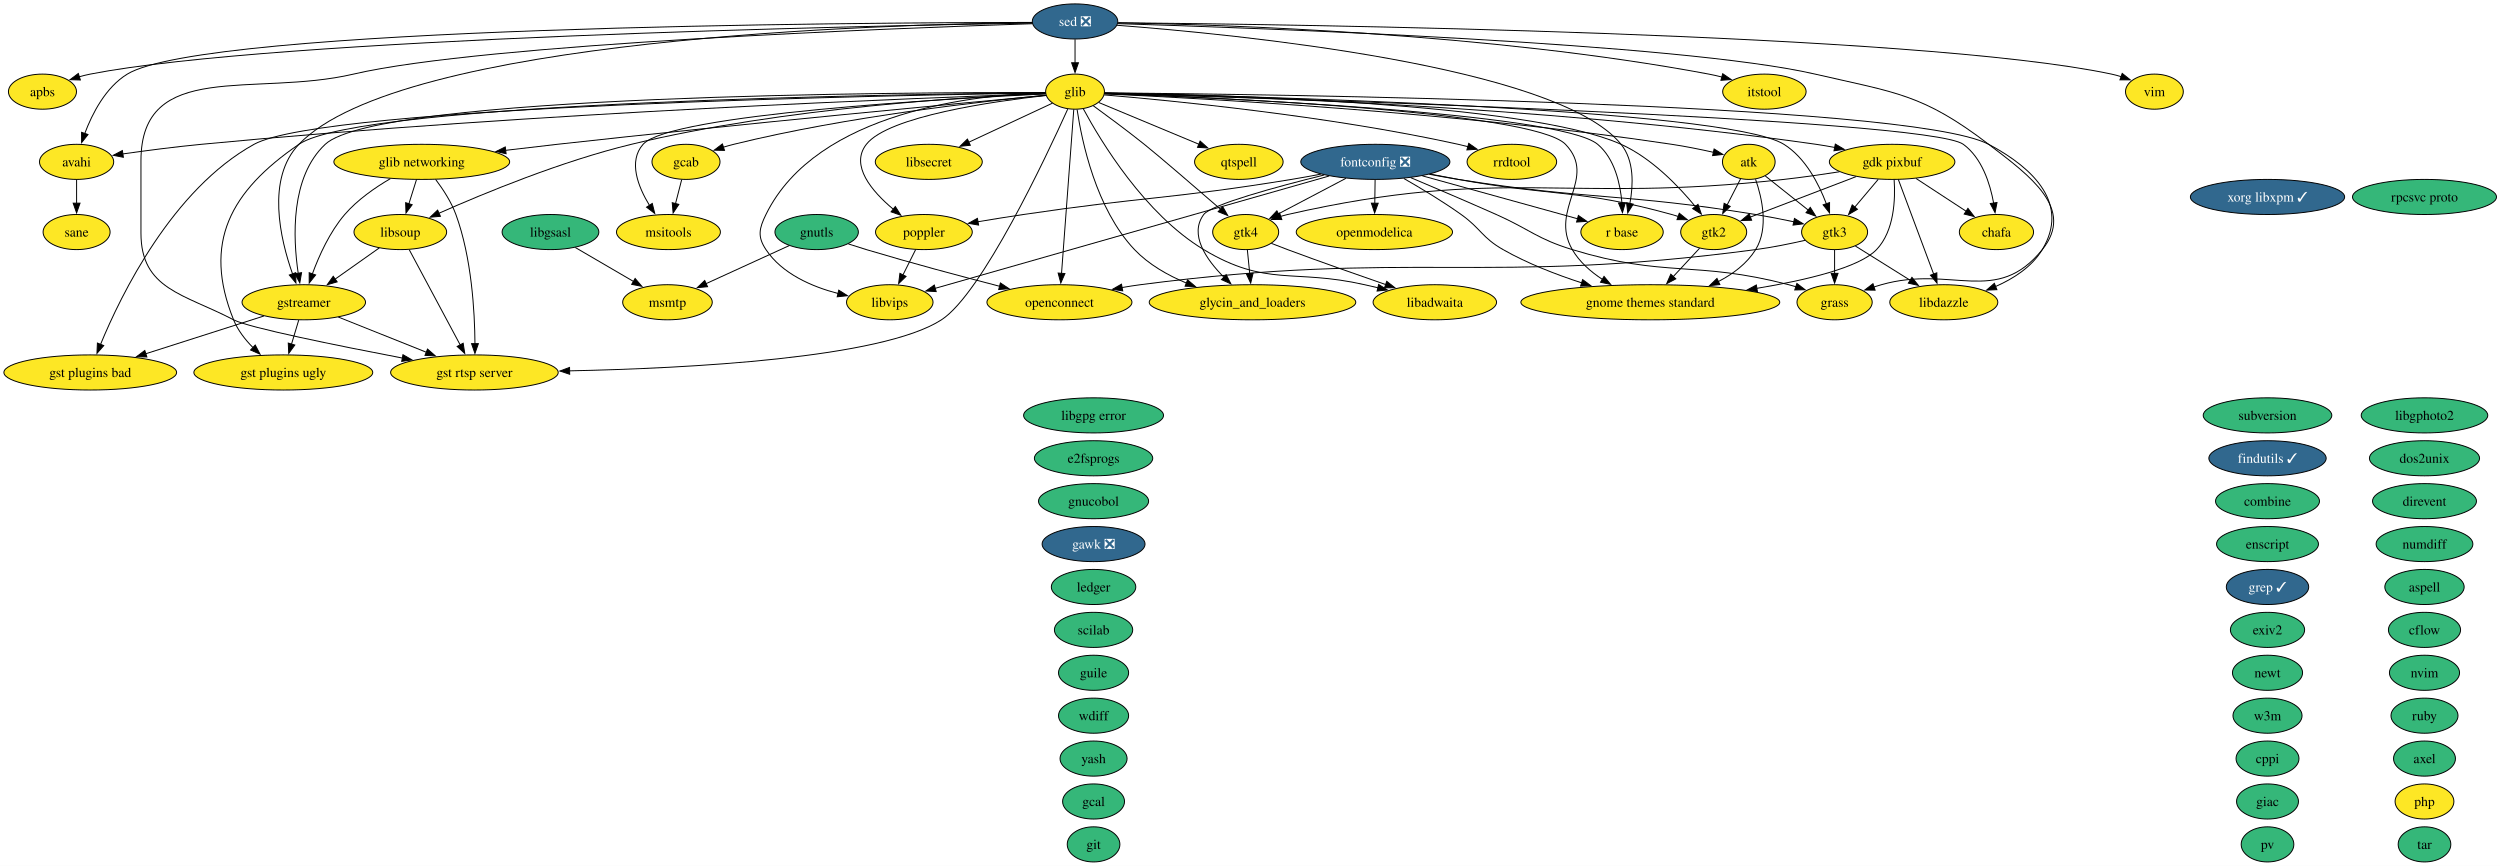
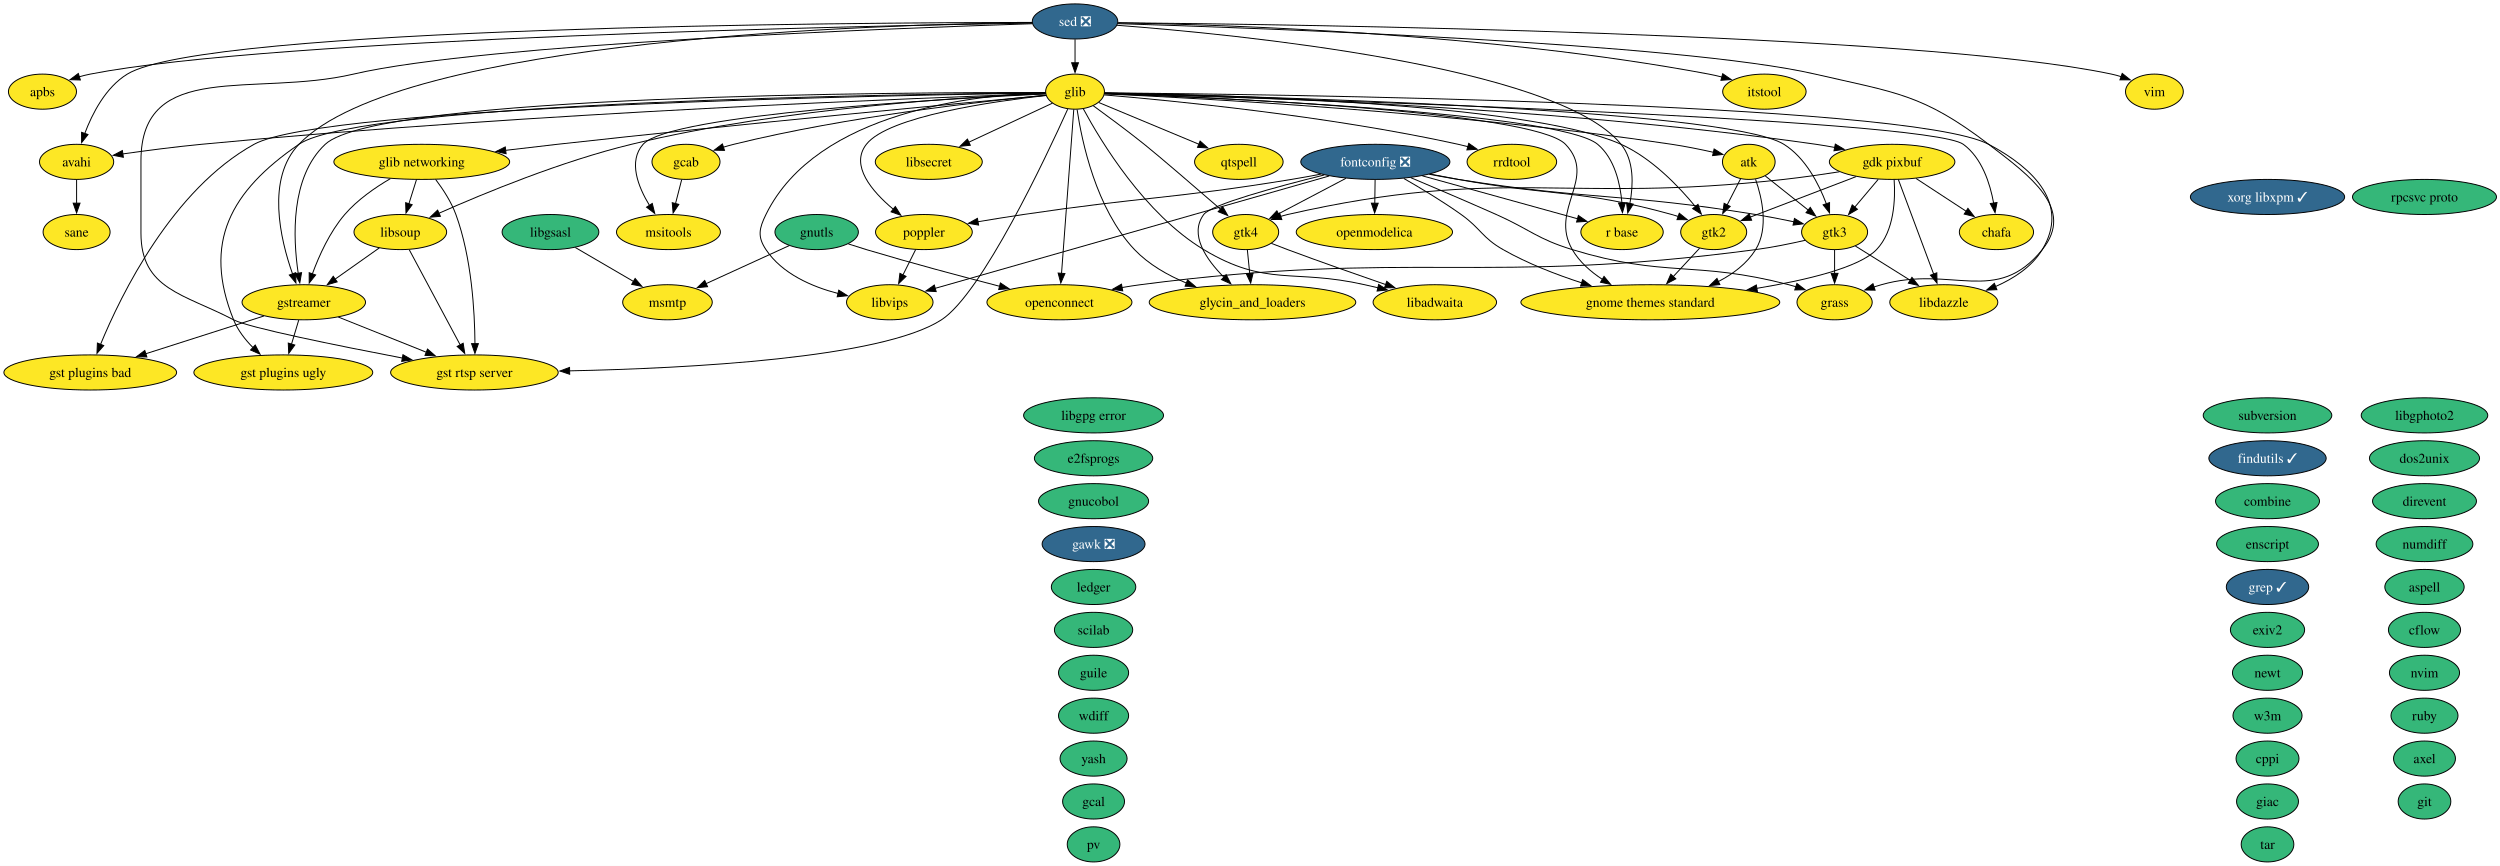
<svg xmlns="http://www.w3.org/2000/svg" xmlns:xlink="http://www.w3.org/1999/xlink" width="2564pt" height="888pt" viewBox="0.00 0.00 2564.00 888.00">
  <g id="graph0" class="graph" transform="scale(1 1) rotate(0) translate(4 884)">
    <polygon fill="white" stroke="none" points="-4,4 -4,-884 2560.39,-884 2560.39,4 -4,4" />
    <g id="node1" class="node">
      <g id="a_node1">
        <a xlink:href="https://github.com/conda-forge/apbs-feedstock" xlink:title="apbs">
          <ellipse fill="#fde725" stroke="black" cx="39.56" cy="-790" rx="34.9" ry="18" />
          <text xml:space="preserve" text-anchor="middle" x="39.56" y="-785.33" font-family="Times,serif" font-size="14.00">apbs</text>
        </a>
      </g>
    </g>
    <g id="node2" class="node">
      <g id="a_node2">
        <a xlink:href="https://github.com/conda-forge/aspell-feedstock" xlink:title="aspell">
          <ellipse fill="#35b779" stroke="black" cx="2482.56" cy="-282" rx="40.69" ry="18" />
          <text xml:space="preserve" text-anchor="middle" x="2482.56" y="-277.32" font-family="Times,serif" font-size="14.00">aspell</text>
        </a>
      </g>
    </g>
    <g id="node3" class="node">
      <g id="a_node3">
        <a xlink:href="https://github.com/conda-forge/atk-feedstock" xlink:title="atk">
          <ellipse fill="#fde725" stroke="black" cx="1789.56" cy="-718" rx="27.01" ry="18" />
          <text xml:space="preserve" text-anchor="middle" x="1789.56" y="-713.33" font-family="Times,serif" font-size="14.00">atk</text>
        </a>
      </g>
    </g>
    <g id="node26" class="node">
      <g id="a_node26">
        <a xlink:href="https://github.com/conda-forge/gnome-themes-standard-feedstock" xlink:title="gnome themes standard">
          <ellipse fill="#fde725" stroke="black" cx="1688.56" cy="-574" rx="132.76" ry="18" />
          <text xml:space="preserve" text-anchor="middle" x="1688.56" y="-569.33" font-family="Times,serif" font-size="14.00">gnome themes standard</text>
        </a>
      </g>
    </g>
    <g id="edge1" class="edge">
      <path fill="none" stroke="black" d="M1796.48,-700.17C1803.1,-681.15 1810.25,-649.97 1796.56,-628 1787.55,-613.53 1773.3,-602.9 1758.08,-595.13" />
      <polygon fill="black" stroke="black" points="1759.89,-592.12 1749.35,-591.07 1756.94,-598.46 1759.89,-592.12" />
    </g>
    <g id="node35" class="node">
      <g id="a_node35">
        <a xlink:href="https://github.com/conda-forge/gtk2-feedstock" xlink:title="gtk2">
          <ellipse fill="#fde725" stroke="black" cx="1753.56" cy="-646" rx="33.85" ry="18" />
          <text xml:space="preserve" text-anchor="middle" x="1753.56" y="-641.33" font-family="Times,serif" font-size="14.00">gtk2</text>
        </a>
      </g>
    </g>
    <g id="edge2" class="edge">
      <path fill="none" stroke="black" d="M1781.21,-700.76C1777.09,-692.75 1772.01,-682.88 1767.34,-673.79" />
      <polygon fill="black" stroke="black" points="1770.49,-672.27 1762.81,-664.98 1764.27,-675.47 1770.49,-672.27" />
    </g>
    <g id="node36" class="node">
      <g id="a_node36">
        <a xlink:href="https://github.com/conda-forge/gtk3-feedstock" xlink:title="gtk3">
          <ellipse fill="#fde725" stroke="black" cx="1877.56" cy="-646" rx="33.85" ry="18" />
          <text xml:space="preserve" text-anchor="middle" x="1877.56" y="-641.33" font-family="Times,serif" font-size="14.00">gtk3</text>
        </a>
      </g>
    </g>
    <g id="edge3" class="edge">
      <path fill="none" stroke="black" d="M1806.53,-703.5C1818.98,-693.6 1836.16,-679.94 1850.5,-668.53" />
      <polygon fill="black" stroke="black" points="1852.6,-671.33 1858.25,-662.36 1848.25,-665.85 1852.6,-671.33" />
    </g>
    <g id="node4" class="node">
      <g id="a_node4">
        <a xlink:href="https://github.com/conda-forge/avahi-feedstock" xlink:title="avahi">
          <ellipse fill="#fde725" stroke="black" cx="74.56" cy="-718" rx="38.06" ry="18" />
          <text xml:space="preserve" text-anchor="middle" x="74.56" y="-713.33" font-family="Times,serif" font-size="14.00">avahi</text>
        </a>
      </g>
    </g>
-     <g id="node63" class="node">
-       <g id="a_node63">
+     <g id="node62" class="node">
+       <g id="a_node62">
        <a xlink:href="https://github.com/conda-forge/sane-feedstock" xlink:title="sane">
          <ellipse fill="#fde725" stroke="black" cx="74.56" cy="-646" rx="34.37" ry="18" />
          <text xml:space="preserve" text-anchor="middle" x="74.56" y="-641.33" font-family="Times,serif" font-size="14.00">sane</text>
        </a>
      </g>
    </g>
    <g id="edge4" class="edge">
      <path fill="none" stroke="black" d="M74.56,-699.7C74.56,-692.41 74.56,-683.73 74.56,-675.54" />
      <polygon fill="black" stroke="black" points="78.06,-675.62 74.56,-665.62 71.06,-675.62 78.06,-675.62" />
    </g>
    <g id="node5" class="node">
      <g id="a_node5">
        <a xlink:href="https://github.com/conda-forge/axel-feedstock" xlink:title="axel">
          <ellipse fill="#35b779" stroke="black" cx="2482.56" cy="-106" rx="31.74" ry="18" />
          <text xml:space="preserve" text-anchor="middle" x="2482.56" y="-101.33" font-family="Times,serif" font-size="14.00">axel</text>
        </a>
      </g>
    </g>
    <g id="node6" class="node">
      <g id="a_node6">
        <a xlink:href="https://github.com/conda-forge/cflow-feedstock" xlink:title="cflow">
          <ellipse fill="#35b779" stroke="black" cx="2482.56" cy="-238" rx="37" ry="18" />
          <text xml:space="preserve" text-anchor="middle" x="2482.56" y="-233.32" font-family="Times,serif" font-size="14.00">cflow</text>
        </a>
      </g>
    </g>
    <g id="node7" class="node">
      <g id="a_node7">
        <a xlink:href="https://github.com/conda-forge/chafa-feedstock" xlink:title="chafa">
          <ellipse fill="#fde725" stroke="black" cx="2043.56" cy="-646" rx="38.06" ry="18" />
          <text xml:space="preserve" text-anchor="middle" x="2043.56" y="-641.33" font-family="Times,serif" font-size="14.00">chafa</text>
        </a>
      </g>
    </g>
    <g id="node8" class="node">
      <g id="a_node8">
        <a xlink:href="https://github.com/conda-forge/combine-feedstock" xlink:title="combine">
          <ellipse fill="#35b779" stroke="black" cx="2321.56" cy="-370" rx="53.31" ry="18" />
          <text xml:space="preserve" text-anchor="middle" x="2321.56" y="-365.32" font-family="Times,serif" font-size="14.00">combine</text>
        </a>
      </g>
    </g>
    <g id="node9" class="node">
      <g id="a_node9">
        <a xlink:href="https://github.com/conda-forge/cppi-feedstock" xlink:title="cppi">
          <ellipse fill="#35b779" stroke="black" cx="2321.56" cy="-106" rx="32.27" ry="18" />
          <text xml:space="preserve" text-anchor="middle" x="2321.56" y="-101.33" font-family="Times,serif" font-size="14.00">cppi</text>
        </a>
      </g>
    </g>
    <g id="node10" class="node">
      <g id="a_node10">
        <a xlink:href="https://github.com/conda-forge/direvent-feedstock" xlink:title="direvent">
          <ellipse fill="#35b779" stroke="black" cx="2482.56" cy="-370" rx="53.31" ry="18" />
          <text xml:space="preserve" text-anchor="middle" x="2482.56" y="-365.32" font-family="Times,serif" font-size="14.00">direvent</text>
        </a>
      </g>
    </g>
    <g id="node11" class="node">
      <g id="a_node11">
        <a xlink:href="https://github.com/conda-forge/dos2unix-feedstock" xlink:title="dos2unix">
          <ellipse fill="#35b779" stroke="black" cx="2482.56" cy="-414" rx="56.47" ry="18" />
          <text xml:space="preserve" text-anchor="middle" x="2482.56" y="-409.32" font-family="Times,serif" font-size="14.00">dos2unix</text>
        </a>
      </g>
    </g>
    <g id="node12" class="node">
      <g id="a_node12">
        <a xlink:href="https://github.com/conda-forge/e2fsprogs-feedstock" xlink:title="e2fsprogs">
          <ellipse fill="#35b779" stroke="black" cx="1117.56" cy="-414" rx="60.68" ry="18" />
          <text xml:space="preserve" text-anchor="middle" x="1117.56" y="-409.32" font-family="Times,serif" font-size="14.00">e2fsprogs</text>
        </a>
      </g>
    </g>
    <g id="node13" class="node">
      <g id="a_node13">
        <a xlink:href="https://github.com/conda-forge/enscript-feedstock" xlink:title="enscript">
          <ellipse fill="#35b779" stroke="black" cx="2321.56" cy="-326" rx="52.26" ry="18" />
          <text xml:space="preserve" text-anchor="middle" x="2321.56" y="-321.32" font-family="Times,serif" font-size="14.00">enscript</text>
        </a>
      </g>
    </g>
    <g id="node14" class="node">
      <g id="a_node14">
        <a xlink:href="https://github.com/conda-forge/exiv2-feedstock" xlink:title="exiv2">
          <ellipse fill="#35b779" stroke="black" cx="2321.56" cy="-238" rx="38.06" ry="18" />
          <text xml:space="preserve" text-anchor="middle" x="2321.56" y="-233.32" font-family="Times,serif" font-size="14.00">exiv2</text>
        </a>
      </g>
    </g>
    <g id="node15" class="node">
      <g id="a_node15">
        <a xlink:href="https://github.com/conda-forge/findutils-feedstock/pull/17" xlink:title="findutils ✓">
          <ellipse fill="#31688e" stroke="black" cx="2321.56" cy="-414" rx="60.15" ry="18" />
          <text xml:space="preserve" text-anchor="middle" x="2321.56" y="-409.32" font-family="Times,serif" font-size="14.00" fill="white">findutils ✓</text>
        </a>
      </g>
    </g>
    <g id="node16" class="node">
      <g id="a_node16">
        <a xlink:href="https://github.com/conda-forge/fontconfig-feedstock/pull/81" xlink:title="fontconfig ❎">
          <ellipse fill="#31688e" stroke="black" cx="1406.56" cy="-718" rx="76.46" ry="18" />
          <text xml:space="preserve" text-anchor="middle" x="1406.56" y="-713.33" font-family="Times,serif" font-size="14.00" fill="white">fontconfig ❎</text>
        </a>
      </g>
    </g>
    <g id="node25" class="node">
      <g id="a_node25">
        <a xlink:href="https://github.com/conda-forge/glycin_and_loaders-feedstock" xlink:title="glycin_and_loaders">
          <ellipse fill="#fde725" stroke="black" cx="1280.56" cy="-574" rx="105.92" ry="18" />
          <text xml:space="preserve" text-anchor="middle" x="1280.56" y="-569.33" font-family="Times,serif" font-size="14.00">glycin_and_loaders</text>
        </a>
      </g>
    </g>
    <g id="edge5" class="edge">
      <path fill="none" stroke="black" d="M1354.09,-704.55C1305.02,-692.39 1238.18,-674.24 1230.56,-664 1215.37,-643.56 1233,-618.01 1251.38,-599.54" />
      <polygon fill="black" stroke="black" points="1253.55,-602.31 1258.39,-592.89 1248.73,-597.23 1253.55,-602.31" />
    </g>
    <g id="edge6" class="edge">
      <path fill="none" stroke="black" d="M1435.81,-700.91C1453.29,-690.92 1475.69,-677.46 1494.56,-664 1514.85,-649.53 1515.9,-640.33 1537.56,-628 1562.61,-613.75 1592.14,-602.35 1618.42,-593.82" />
      <polygon fill="black" stroke="black" points="1619.14,-597.27 1627.63,-590.92 1617.04,-590.59 1619.14,-597.27" />
    </g>
    <g id="node29" class="node">
      <g id="a_node29">
        <a xlink:href="https://github.com/conda-forge/grass-feedstock" xlink:title="grass">
          <ellipse fill="#fde725" stroke="black" cx="1877.56" cy="-574" rx="38.58" ry="18" />
          <text xml:space="preserve" text-anchor="middle" x="1877.56" y="-569.33" font-family="Times,serif" font-size="14.00">grass</text>
        </a>
      </g>
    </g>
    <g id="edge7" class="edge">
      <path fill="none" stroke="black" d="M1443.03,-701.73C1467.8,-691.29 1501.25,-677.02 1530.56,-664 1565.45,-648.5 1572.05,-639.16 1608.56,-628 1704.15,-598.79 1733.81,-617.11 1830.56,-592 1832.98,-591.37 1835.46,-590.67 1837.94,-589.92" />
      <polygon fill="black" stroke="black" points="1838.89,-593.29 1847.31,-586.85 1836.71,-586.63 1838.89,-593.29" />
    </g>
    <g id="edge8" class="edge">
      <path fill="none" stroke="black" d="M1462.75,-705.48C1472.35,-703.59 1482.23,-701.7 1491.56,-700 1588.6,-682.32 1615.49,-690.28 1710.56,-664 1712.8,-663.38 1715.08,-662.69 1717.36,-661.94" />
      <polygon fill="black" stroke="black" points="1718.28,-665.33 1726.52,-658.67 1715.93,-658.74 1718.28,-665.33" />
    </g>
    <g id="edge9" class="edge">
      <path fill="none" stroke="black" d="M1461.77,-705.29C1471.67,-703.38 1481.9,-701.53 1491.56,-700 1626.37,-678.6 1661.86,-686.04 1796.56,-664 1809.37,-661.9 1823.23,-659.17 1835.8,-656.51" />
      <polygon fill="black" stroke="black" points="1836.4,-659.96 1845.43,-654.43 1834.92,-653.12 1836.4,-659.96" />
    </g>
    <g id="node37" class="node">
      <g id="a_node37">
        <a xlink:href="https://github.com/conda-forge/gtk4-feedstock" xlink:title="gtk4">
          <ellipse fill="#fde725" stroke="black" cx="1273.56" cy="-646" rx="33.85" ry="18" />
          <text xml:space="preserve" text-anchor="middle" x="1273.56" y="-641.33" font-family="Times,serif" font-size="14.00">gtk4</text>
        </a>
      </g>
    </g>
    <g id="edge10" class="edge">
      <path fill="none" stroke="black" d="M1376.38,-701.12C1355.7,-690.23 1328.26,-675.79 1306.93,-664.56" />
      <polygon fill="black" stroke="black" points="1308.82,-661.6 1298.34,-660.04 1305.56,-667.8 1308.82,-661.6" />
    </g>
    <g id="node48" class="node">
      <g id="a_node48">
        <a xlink:href="https://github.com/conda-forge/libvips-feedstock" xlink:title="libvips">
          <ellipse fill="#fde725" stroke="black" cx="908.56" cy="-574" rx="44.37" ry="18" />
          <text xml:space="preserve" text-anchor="middle" x="908.56" y="-569.33" font-family="Times,serif" font-size="14.00">libvips</text>
        </a>
      </g>
    </g>
    <g id="edge11" class="edge">
      <path fill="none" stroke="black" d="M1359.16,-703.5C1321.57,-692.79 1267.71,-677.44 1220.56,-664 1126.22,-637.1 1015.84,-605.61 954.91,-588.23" />
      <polygon fill="black" stroke="black" points="956.15,-584.94 945.58,-585.56 954.23,-591.67 956.15,-584.94" />
    </g>
    <g id="node55" class="node">
      <g id="a_node55">
        <a xlink:href="https://github.com/conda-forge/openmodelica-feedstock" xlink:title="openmodelica">
          <ellipse fill="#fde725" stroke="black" cx="1405.56" cy="-646" rx="80.14" ry="18" />
          <text xml:space="preserve" text-anchor="middle" x="1405.56" y="-641.33" font-family="Times,serif" font-size="14.00">openmodelica</text>
        </a>
      </g>
    </g>
    <g id="edge12" class="edge">
      <path fill="none" stroke="black" d="M1406.31,-699.7C1406.21,-692.41 1406.09,-683.73 1405.97,-675.54" />
      <polygon fill="black" stroke="black" points="1409.47,-675.57 1405.83,-665.62 1402.47,-675.67 1409.47,-675.57" />
    </g>
-     <g id="node57" class="node">
-       <g id="a_node57">
+     <g id="node56" class="node">
+       <g id="a_node56">
        <a xlink:href="https://github.com/conda-forge/poppler-feedstock" xlink:title="poppler">
          <ellipse fill="#fde725" stroke="black" cx="943.56" cy="-646" rx="49.63" ry="18" />
          <text xml:space="preserve" text-anchor="middle" x="943.56" y="-641.33" font-family="Times,serif" font-size="14.00">poppler</text>
        </a>
      </g>
    </g>
    <g id="edge13" class="edge">
      <path fill="none" stroke="black" d="M1350.68,-705.41C1340.67,-703.49 1330.32,-701.6 1320.56,-700 1198.92,-680.04 1167.49,-682.14 1045.56,-664 1030.42,-661.75 1014.05,-659.11 998.95,-656.59" />
      <polygon fill="black" stroke="black" points="999.62,-653.16 989.18,-654.95 998.46,-660.06 999.62,-653.16" />
    </g>
-     <g id="node60" class="node">
-       <g id="a_node60">
+     <g id="node59" class="node">
+       <g id="a_node59">
        <a xlink:href="https://github.com/conda-forge/r-base-feedstock" xlink:title="r base">
          <ellipse fill="#fde725" stroke="black" cx="1659.56" cy="-646" rx="42.26" ry="18" />
          <text xml:space="preserve" text-anchor="middle" x="1659.56" y="-641.33" font-family="Times,serif" font-size="14.00">r base</text>
        </a>
      </g>
    </g>
    <g id="edge14" class="edge">
      <path fill="none" stroke="black" d="M1454.74,-703.67C1500.61,-690.98 1569.11,-672.03 1614.07,-659.59" />
      <polygon fill="black" stroke="black" points="1614.79,-663.02 1623.5,-656.98 1612.93,-656.27 1614.79,-663.02" />
    </g>
    <g id="node17" class="node">
      <g id="a_node17">
        <a xlink:href="https://github.com/conda-forge/gawk-feedstock/pull/28" xlink:title="gawk ❎">
          <ellipse fill="#31688e" stroke="black" cx="1117.56" cy="-326" rx="52.79" ry="18" />
          <text xml:space="preserve" text-anchor="middle" x="1117.56" y="-321.32" font-family="Times,serif" font-size="14.00" fill="white">gawk ❎</text>
        </a>
      </g>
    </g>
    <g id="node18" class="node">
      <g id="a_node18">
        <a xlink:href="https://github.com/conda-forge/gcab-feedstock" xlink:title="gcab">
          <ellipse fill="#fde725" stroke="black" cx="699.56" cy="-718" rx="34.9" ry="18" />
          <text xml:space="preserve" text-anchor="middle" x="699.56" y="-713.33" font-family="Times,serif" font-size="14.00">gcab</text>
        </a>
      </g>
    </g>
    <g id="node49" class="node">
      <g id="a_node49">
        <a xlink:href="https://github.com/conda-forge/msitools-feedstock" xlink:title="msitools">
          <ellipse fill="#fde725" stroke="black" cx="681.56" cy="-646" rx="53.31" ry="18" />
          <text xml:space="preserve" text-anchor="middle" x="681.56" y="-641.33" font-family="Times,serif" font-size="14.00">msitools</text>
        </a>
      </g>
    </g>
    <g id="edge15" class="edge">
      <path fill="none" stroke="black" d="M695.11,-699.7C693.22,-692.32 690.95,-683.52 688.83,-675.25" />
      <polygon fill="black" stroke="black" points="692.22,-674.38 686.34,-665.57 685.44,-676.13 692.22,-674.38" />
    </g>
    <g id="node19" class="node">
      <g id="a_node19">
        <a xlink:href="https://github.com/conda-forge/gcal-feedstock" xlink:title="gcal">
          <ellipse fill="#35b779" stroke="black" cx="1117.56" cy="-62" rx="31.74" ry="18" />
          <text xml:space="preserve" text-anchor="middle" x="1117.56" y="-57.33" font-family="Times,serif" font-size="14.00">gcal</text>
        </a>
      </g>
    </g>
    <g id="node20" class="node">
      <g id="a_node20">
        <a xlink:href="https://github.com/conda-forge/gdk-pixbuf-feedstock" xlink:title="gdk pixbuf">
          <ellipse fill="#fde725" stroke="black" cx="1936.56" cy="-718" rx="64.36" ry="18" />
          <text xml:space="preserve" text-anchor="middle" x="1936.56" y="-713.33" font-family="Times,serif" font-size="14.00">gdk pixbuf</text>
        </a>
      </g>
    </g>
    <g id="edge16" class="edge">
      <path fill="none" stroke="black" d="M1961.11,-700.94C1976.48,-690.89 1996.41,-677.85 2012.83,-667.11" />
      <polygon fill="black" stroke="black" points="2014.31,-670.32 2020.76,-661.92 2010.48,-664.46 2014.31,-670.32" />
    </g>
    <g id="edge17" class="edge">
      <path fill="none" stroke="black" d="M1938.62,-699.8C1939.98,-679.83 1938.88,-647.19 1920.56,-628 1903.09,-609.69 1849.21,-596.77 1797.77,-588.27" />
      <polygon fill="black" stroke="black" points="1798.42,-584.83 1787.99,-586.71 1797.32,-591.74 1798.42,-584.83" />
    </g>
    <g id="edge18" class="edge">
      <path fill="none" stroke="black" d="M1899.53,-702.83C1867.95,-690.76 1822.77,-673.47 1791.06,-661.34" />
      <polygon fill="black" stroke="black" points="1792.45,-658.13 1781.86,-657.82 1789.95,-664.67 1792.45,-658.13" />
    </g>
    <g id="edge19" class="edge">
      <path fill="none" stroke="black" d="M1922.28,-700.05C1915.04,-691.47 1906.12,-680.89 1898.16,-671.44" />
      <polygon fill="black" stroke="black" points="1901,-669.38 1891.88,-663.99 1895.65,-673.89 1901,-669.38" />
    </g>
    <g id="edge20" class="edge">
      <path fill="none" stroke="black" d="M1882.48,-707.81C1864.42,-704.99 1844.16,-702.08 1825.56,-700 1600.18,-674.81 1537.71,-714.28 1316.56,-664 1314.15,-663.45 1311.69,-662.79 1309.23,-662.04" />
      <polygon fill="black" stroke="black" points="1310.64,-658.83 1300.05,-658.88 1308.37,-665.45 1310.64,-658.83" />
    </g>
    <g id="node42" class="node">
      <g id="a_node42">
        <a xlink:href="https://github.com/conda-forge/libdazzle-feedstock" xlink:title="libdazzle">
          <ellipse fill="#fde725" stroke="black" cx="1989.56" cy="-574" rx="55.42" ry="18" />
          <text xml:space="preserve" text-anchor="middle" x="1989.56" y="-569.33" font-family="Times,serif" font-size="14.00">libdazzle</text>
        </a>
      </g>
    </g>
    <g id="edge21" class="edge">
      <path fill="none" stroke="black" d="M1942.95,-699.87C1951.95,-675.78 1968.44,-631.6 1979.2,-602.77" />
      <polygon fill="black" stroke="black" points="1982.4,-604.2 1982.62,-593.61 1975.84,-601.75 1982.4,-604.2" />
    </g>
    <g id="node21" class="node">
      <g id="a_node21">
        <a xlink:href="https://github.com/conda-forge/giac-feedstock" xlink:title="giac">
          <ellipse fill="#35b779" stroke="black" cx="2321.56" cy="-62" rx="31.74" ry="18" />
          <text xml:space="preserve" text-anchor="middle" x="2321.56" y="-57.33" font-family="Times,serif" font-size="14.00">giac</text>
        </a>
      </g>
    </g>
    <g id="node22" class="node">
      <g id="a_node22">
        <a xlink:href="https://github.com/conda-forge/git-feedstock" xlink:title="git">
-           <ellipse fill="#35b779" stroke="black" cx="1117.56" cy="-18" rx="27" ry="18" />
-           <text xml:space="preserve" text-anchor="middle" x="1117.56" y="-13.32" font-family="Times,serif" font-size="14.00">git</text>
+           <ellipse fill="#35b779" stroke="black" cx="2482.56" cy="-62" rx="27" ry="18" />
+           <text xml:space="preserve" text-anchor="middle" x="2482.56" y="-57.33" font-family="Times,serif" font-size="14.00">git</text>
        </a>
      </g>
    </g>
    <g id="node23" class="node">
      <g id="a_node23">
        <a xlink:href="https://github.com/conda-forge/glib-feedstock" xlink:title="glib">
          <ellipse fill="#fde725" stroke="black" cx="1098.56" cy="-790" rx="30.16" ry="18" />
          <text xml:space="preserve" text-anchor="middle" x="1098.56" y="-785.33" font-family="Times,serif" font-size="14.00">glib</text>
        </a>
      </g>
    </g>
    <g id="edge22" class="edge">
      <path fill="none" stroke="black" d="M1128.97,-787.72C1218.5,-783.66 1488.83,-769.32 1710.56,-736 1724.62,-733.89 1739.92,-730.78 1753.29,-727.81" />
      <polygon fill="black" stroke="black" points="1754.01,-731.23 1762.97,-725.59 1752.45,-724.41 1754.01,-731.23" />
    </g>
    <g id="edge23" class="edge">
      <path fill="none" stroke="black" d="M1068.33,-788.01C954.58,-784.13 541.49,-768.49 202.56,-736 175.81,-733.44 146.04,-729.55 121.95,-726.13" />
      <polygon fill="black" stroke="black" points="122.51,-722.68 112.12,-724.72 121.52,-729.61 122.51,-722.68" />
    </g>
    <g id="edge24" class="edge">
      <path fill="none" stroke="black" d="M1128.82,-788.16C1282.78,-783.76 1973.23,-762.6 2009.56,-736 2028.64,-722.03 2037.01,-695.91 2040.69,-675.57" />
      <polygon fill="black" stroke="black" points="2044.12,-676.3 2042.13,-665.89 2037.19,-675.26 2044.12,-676.3" />
    </g>
    <g id="edge25" class="edge">
      <path fill="none" stroke="black" d="M1068.7,-786.35C1007.81,-780.52 865.21,-764.81 748.56,-736 745.02,-735.13 741.37,-734.1 737.74,-733" />
      <polygon fill="black" stroke="black" points="739.05,-729.75 728.46,-729.99 736.89,-736.4 739.05,-729.75" />
    </g>
    <g id="edge26" class="edge">
      <path fill="none" stroke="black" d="M1128.78,-788.46C1231.53,-786.31 1576.73,-776.32 1858.56,-736 1864.89,-735.09 1871.47,-733.96 1878.01,-732.72" />
      <polygon fill="black" stroke="black" points="1878.31,-736.23 1887.43,-730.83 1876.93,-729.36 1878.31,-736.23" />
    </g>
    <g id="node24" class="node">
      <g id="a_node24">
        <a xlink:href="https://github.com/conda-forge/glib-networking-feedstock" xlink:title="glib networking">
          <ellipse fill="#fde725" stroke="black" cx="428.56" cy="-718" rx="90.14" ry="18" />
          <text xml:space="preserve" text-anchor="middle" x="428.56" y="-713.33" font-family="Times,serif" font-size="14.00">glib networking</text>
        </a>
      </g>
    </g>
    <g id="edge27" class="edge">
      <path fill="none" stroke="black" d="M1068.6,-786.24C987.71,-778.76 758.17,-757.17 567.56,-736 550.42,-734.1 532.1,-731.94 514.57,-729.82" />
      <polygon fill="black" stroke="black" points="515.04,-726.35 504.69,-728.62 514.2,-733.3 515.04,-726.35" />
    </g>
    <g id="edge28" class="edge">
      <path fill="none" stroke="black" d="M1100.68,-771.64C1105.48,-739.36 1120.02,-669.6 1159.56,-628 1174.03,-612.78 1193.62,-601.67 1212.82,-593.68" />
      <polygon fill="black" stroke="black" points="1213.96,-596.99 1222.01,-590.1 1211.42,-590.47 1213.96,-596.99" />
    </g>
    <g id="edge29" class="edge">
      <path fill="none" stroke="black" d="M1128.8,-788.04C1232.43,-784.45 1568.68,-770.24 1601.56,-736 1634.88,-701.31 1584.44,-669.62 1608.56,-628 1615.81,-615.49 1627.34,-605.37 1639.42,-597.46" />
      <polygon fill="black" stroke="black" points="1641.1,-600.53 1647.85,-592.36 1637.48,-594.54 1641.1,-600.53" />
    </g>
    <g id="node31" class="node">
      <g id="a_node31">
        <a xlink:href="https://github.com/conda-forge/gst-plugins-bad-feedstock" xlink:title="gst plugins bad">
          <ellipse fill="#fde725" stroke="black" cx="88.56" cy="-502" rx="88.56" ry="18" />
          <text xml:space="preserve" text-anchor="middle" x="88.56" y="-497.32" font-family="Times,serif" font-size="14.00">gst plugins bad</text>
        </a>
      </g>
    </g>
    <g id="edge30" class="edge">
      <path fill="none" stroke="black" d="M1068.16,-788.62C925.78,-786.61 328.77,-775.87 256.56,-736 172.75,-689.72 120.16,-581.82 99.1,-530.74" />
      <polygon fill="black" stroke="black" points="102.4,-529.56 95.43,-521.59 95.9,-532.17 102.4,-529.56" />
    </g>
    <g id="node32" class="node">
      <g id="a_node32">
        <a xlink:href="https://github.com/conda-forge/gst-plugins-ugly-feedstock" xlink:title="gst plugins ugly">
          <ellipse fill="#fde725" stroke="black" cx="286.56" cy="-502" rx="91.72" ry="18" />
          <text xml:space="preserve" text-anchor="middle" x="286.56" y="-497.32" font-family="Times,serif" font-size="14.00">gst plugins ugly</text>
        </a>
      </g>
    </g>
    <g id="edge31" class="edge">
      <path fill="none" stroke="black" d="M1068.28,-788.79C930.5,-787.58 366.68,-779.95 302.56,-736 232.15,-687.74 203.65,-635.17 235.56,-556 239.85,-545.36 247.4,-535.67 255.41,-527.56" />
      <polygon fill="black" stroke="black" points="257.77,-530.14 262.69,-520.75 252.99,-525.03 257.77,-530.14" />
    </g>
    <g id="node33" class="node">
      <g id="a_node33">
        <a xlink:href="https://github.com/conda-forge/gst-rtsp-server-feedstock" xlink:title="gst rtsp server">
          <ellipse fill="#fde725" stroke="black" cx="482.56" cy="-502" rx="85.93" ry="18" />
          <text xml:space="preserve" text-anchor="middle" x="482.56" y="-497.32" font-family="Times,serif" font-size="14.00">gst rtsp server</text>
        </a>
      </g>
    </g>
    <g id="edge32" class="edge">
      <path fill="none" stroke="black" d="M1091.05,-772.08C1068.93,-723.08 1003.02,-582.85 961.56,-556 900.55,-516.48 701.66,-506.19 580.19,-503.66" />
      <polygon fill="black" stroke="black" points="580.26,-500.16 570.2,-503.47 580.13,-507.16 580.26,-500.16" />
    </g>
    <g id="node34" class="node">
      <g id="a_node34">
        <a xlink:href="https://github.com/conda-forge/gstreamer-feedstock" xlink:title="gstreamer">
          <ellipse fill="#fde725" stroke="black" cx="307.56" cy="-574" rx="63.31" ry="18" />
          <text xml:space="preserve" text-anchor="middle" x="307.56" y="-569.33" font-family="Times,serif" font-size="14.00">gstreamer</text>
        </a>
      </g>
    </g>
    <g id="edge33" class="edge">
      <path fill="none" stroke="black" d="M1068.08,-789.12C932.01,-789.37 384.3,-787.19 329.56,-736 293.74,-702.5 296.43,-640.25 301.84,-603.75" />
      <polygon fill="black" stroke="black" points="305.28,-604.37 303.48,-593.93 298.38,-603.22 305.28,-604.37" />
    </g>
    <g id="edge34" class="edge">
      <path fill="none" stroke="black" d="M1128.97,-788.69C1231.38,-787.24 1562.64,-779.25 1658.56,-736 1689.97,-721.84 1717.66,-692.98 1734.92,-671.96" />
      <polygon fill="black" stroke="black" points="1737.45,-674.4 1740.93,-664.39 1731.97,-670.04 1737.45,-674.4" />
    </g>
    <g id="edge35" class="edge">
      <path fill="none" stroke="black" d="M1128.7,-788.45C1258.48,-785.84 1765.69,-773.32 1825.56,-736 1847.6,-722.26 1861.36,-695.5 1869.15,-674.89" />
      <polygon fill="black" stroke="black" points="1872.39,-676.22 1872.38,-665.63 1865.78,-673.92 1872.39,-676.22" />
    </g>
    <g id="edge36" class="edge">
      <path fill="none" stroke="black" d="M1117.21,-775.6C1131.68,-765.08 1152.14,-749.93 1169.56,-736 1184.59,-723.98 1222.21,-691.57 1247.83,-669.36" />
      <polygon fill="black" stroke="black" points="1249.93,-672.17 1255.19,-662.97 1245.35,-666.88 1249.93,-672.17" />
    </g>
    <g id="node41" class="node">
      <g id="a_node41">
        <a xlink:href="https://github.com/conda-forge/libadwaita-feedstock" xlink:title="libadwaita">
          <ellipse fill="#fde725" stroke="black" cx="1467.56" cy="-574" rx="63.31" ry="18" />
          <text xml:space="preserve" text-anchor="middle" x="1467.56" y="-569.33" font-family="Times,serif" font-size="14.00">libadwaita</text>
        </a>
      </g>
    </g>
    <g id="edge37" class="edge">
      <path fill="none" stroke="black" d="M1107.05,-772.38C1124.96,-739.11 1170,-664.41 1230.56,-628 1294.89,-589.32 1322.37,-608.62 1395.56,-592 1400.07,-590.98 1404.74,-589.9 1409.42,-588.82" />
      <polygon fill="black" stroke="black" points="1409.92,-592.29 1418.86,-586.62 1408.33,-585.48 1409.92,-592.29" />
    </g>
    <g id="edge38" class="edge">
      <path fill="none" stroke="black" d="M1129.02,-788.78C1281.06,-787.48 1953.91,-779.29 2035.56,-736 2083.15,-710.77 2118.43,-674.1 2090.56,-628 2079.85,-610.28 2061.04,-598.19 2042.53,-590.1" />
      <polygon fill="black" stroke="black" points="2044.02,-586.92 2033.44,-586.45 2041.42,-593.42 2044.02,-586.92" />
    </g>
    <g id="node46" class="node">
      <g id="a_node46">
        <a xlink:href="https://github.com/conda-forge/libsecret-feedstock" xlink:title="libsecret">
          <ellipse fill="#fde725" stroke="black" cx="948.56" cy="-718" rx="54.89" ry="18" />
          <text xml:space="preserve" text-anchor="middle" x="948.56" y="-713.33" font-family="Times,serif" font-size="14.00">libsecret</text>
        </a>
      </g>
    </g>
    <g id="edge39" class="edge">
      <path fill="none" stroke="black" d="M1075.45,-778.22C1052.57,-767.54 1017.05,-750.96 989.4,-738.06" />
      <polygon fill="black" stroke="black" points="991.15,-735.01 980.61,-733.96 988.19,-741.36 991.15,-735.01" />
    </g>
    <g id="node47" class="node">
      <g id="a_node47">
        <a xlink:href="https://github.com/conda-forge/libsoup-feedstock" xlink:title="libsoup">
          <ellipse fill="#fde725" stroke="black" cx="406.56" cy="-646" rx="47.53" ry="18" />
          <text xml:space="preserve" text-anchor="middle" x="406.56" y="-641.33" font-family="Times,serif" font-size="14.00">libsoup</text>
        </a>
      </g>
    </g>
    <g id="edge40" class="edge">
      <path fill="none" stroke="black" d="M1068.31,-788.01C994.63,-785.06 800.47,-774 643.56,-736 571.98,-718.67 492.57,-685.89 446.24,-665.32" />
      <polygon fill="black" stroke="black" points="447.7,-662.14 437.14,-661.24 444.83,-668.52 447.7,-662.14" />
    </g>
    <g id="edge41" class="edge">
      <path fill="none" stroke="black" d="M1068.2,-788.95C999.48,-786.93 833.92,-770.76 781.56,-664 774.52,-649.63 772.69,-641.32 781.56,-628 798.09,-603.19 828.69,-589.97 855.71,-582.94" />
      <polygon fill="black" stroke="black" points="856.22,-586.42 865.16,-580.72 854.62,-579.6 856.22,-586.42" />
    </g>
    <g id="edge42" class="edge">
      <path fill="none" stroke="black" d="M1068.26,-787.66C972.79,-783.13 683,-766.92 655.56,-736 640.18,-718.67 650.31,-692.7 662.13,-673.28" />
      <polygon fill="black" stroke="black" points="664.96,-675.35 667.51,-665.07 659.1,-671.52 664.96,-675.35" />
    </g>
    <g id="node54" class="node">
      <g id="a_node54">
        <a xlink:href="https://github.com/conda-forge/openconnect-feedstock" xlink:title="openconnect">
          <ellipse fill="#fde725" stroke="black" cx="1082.56" cy="-574" rx="74.36" ry="18" />
          <text xml:space="preserve" text-anchor="middle" x="1082.56" y="-569.33" font-family="Times,serif" font-size="14.00">openconnect</text>
        </a>
      </g>
    </g>
    <g id="edge43" class="edge">
      <path fill="none" stroke="black" d="M1097.28,-771.85C1094.54,-735.14 1088.07,-648.66 1084.7,-603.53" />
      <polygon fill="black" stroke="black" points="1088.2,-603.45 1083.96,-593.74 1081.22,-603.97 1088.2,-603.45" />
    </g>
    <g id="edge44" class="edge">
      <path fill="none" stroke="black" d="M1068.95,-786.1C1015.69,-780.2 907.15,-764.86 884.56,-736 867.59,-714.31 890.18,-687.83 912.13,-669.42" />
      <polygon fill="black" stroke="black" points="914.24,-672.21 919.88,-663.24 909.88,-666.74 914.24,-672.21" />
    </g>
-     <g id="node59" class="node">
-       <g id="a_node59">
+     <g id="node58" class="node">
+       <g id="a_node58">
        <a xlink:href="https://github.com/conda-forge/qtspell-feedstock" xlink:title="qtspell">
          <ellipse fill="#fde725" stroke="black" cx="1266.56" cy="-718" rx="45.42" ry="18" />
          <text xml:space="preserve" text-anchor="middle" x="1266.56" y="-713.33" font-family="Times,serif" font-size="14.00">qtspell</text>
        </a>
      </g>
    </g>
    <g id="edge45" class="edge">
      <path fill="none" stroke="black" d="M1122.99,-778.82C1149.89,-767.61 1193.58,-749.41 1225.71,-736.02" />
      <polygon fill="black" stroke="black" points="1226.84,-739.34 1234.73,-732.26 1224.15,-732.88 1226.84,-739.34" />
    </g>
    <g id="edge46" class="edge">
      <path fill="none" stroke="black" d="M1129.01,-787.97C1236.76,-784.05 1595.64,-768.63 1634.56,-736 1651.96,-721.41 1657.76,-695.78 1659.47,-675.75" />
      <polygon fill="black" stroke="black" points="1662.96,-676.13 1659.99,-665.96 1655.97,-675.76 1662.96,-676.13" />
    </g>
-     <g id="node61" class="node">
-       <g id="a_node61">
+     <g id="node60" class="node">
+       <g id="a_node60">
        <a xlink:href="https://github.com/conda-forge/rrdtool-feedstock" xlink:title="rrdtool">
          <ellipse fill="#fde725" stroke="black" cx="1546.56" cy="-718" rx="45.95" ry="18" />
          <text xml:space="preserve" text-anchor="middle" x="1546.56" y="-713.33" font-family="Times,serif" font-size="14.00">rrdtool</text>
        </a>
      </g>
    </g>
    <g id="edge47" class="edge">
      <path fill="none" stroke="black" d="M1128.44,-786.67C1194.51,-781.16 1357.77,-765.49 1491.56,-736 1494.87,-735.27 1498.27,-734.44 1501.67,-733.54" />
      <polygon fill="black" stroke="black" points="1502.34,-736.99 1511.01,-730.91 1500.44,-730.25 1502.34,-736.99" />
    </g>
    <g id="edge48" class="edge">
      <path fill="none" stroke="black" d="M442.78,-699.97C450.24,-690.09 458.79,-677.05 463.56,-664 479.76,-619.7 482.89,-564.4 483.12,-531.49" />
      <polygon fill="black" stroke="black" points="486.62,-531.55 483.1,-521.56 479.62,-531.57 486.62,-531.55" />
    </g>
    <g id="edge49" class="edge">
      <path fill="none" stroke="black" d="M396.31,-700.74C380.65,-691.61 362.49,-679.02 349.56,-664 334.24,-646.19 323.27,-621.85 316.38,-603.12" />
      <polygon fill="black" stroke="black" points="319.71,-602.02 313.12,-593.72 313.1,-604.32 319.71,-602.02" />
    </g>
    <g id="edge50" class="edge">
      <path fill="none" stroke="black" d="M423.12,-699.7C420.78,-692.24 417.98,-683.32 415.35,-674.97" />
      <polygon fill="black" stroke="black" points="418.73,-674.04 412.39,-665.55 412.05,-676.14 418.73,-674.04" />
    </g>
    <g id="node27" class="node">
      <g id="a_node27">
        <a xlink:href="https://github.com/conda-forge/gnucobol-feedstock" xlink:title="gnucobol">
          <ellipse fill="#35b779" stroke="black" cx="1117.56" cy="-370" rx="56.47" ry="18" />
          <text xml:space="preserve" text-anchor="middle" x="1117.56" y="-365.32" font-family="Times,serif" font-size="14.00">gnucobol</text>
        </a>
      </g>
    </g>
    <g id="node28" class="node">
      <g id="a_node28">
        <a xlink:href="https://github.com/conda-forge/gnutls-feedstock" xlink:title="gnutls">
          <ellipse fill="#35b779" stroke="black" cx="833.56" cy="-646" rx="42.79" ry="18" />
          <text xml:space="preserve" text-anchor="middle" x="833.56" y="-641.33" font-family="Times,serif" font-size="14.00">gnutls</text>
        </a>
      </g>
    </g>
    <g id="node50" class="node">
      <g id="a_node50">
        <a xlink:href="https://github.com/conda-forge/msmtp-feedstock" xlink:title="msmtp">
          <ellipse fill="#fde725" stroke="black" cx="680.56" cy="-574" rx="45.95" ry="18" />
          <text xml:space="preserve" text-anchor="middle" x="680.56" y="-569.33" font-family="Times,serif" font-size="14.00">msmtp</text>
        </a>
      </g>
    </g>
    <g id="edge51" class="edge">
      <path fill="none" stroke="black" d="M805.5,-632.16C781.51,-621.18 746.72,-605.27 719.94,-593.02" />
      <polygon fill="black" stroke="black" points="721.67,-589.96 711.12,-588.98 718.76,-596.33 721.67,-589.96" />
    </g>
    <g id="edge52" class="edge">
      <path fill="none" stroke="black" d="M866.12,-633.82C872.23,-631.82 878.57,-629.8 884.56,-628 930.1,-614.33 982.05,-600.49 1021.3,-590.38" />
      <polygon fill="black" stroke="black" points="1022,-593.82 1030.81,-587.94 1020.26,-587.04 1022,-593.82" />
    </g>
    <g id="node30" class="node">
      <g id="a_node30">
        <a xlink:href="https://github.com/conda-forge/grep-feedstock/pull/22" xlink:title="grep ✓">
          <ellipse fill="#31688e" stroke="black" cx="2321.56" cy="-282" rx="42.26" ry="18" />
          <text xml:space="preserve" text-anchor="middle" x="2321.56" y="-277.32" font-family="Times,serif" font-size="14.00" fill="white">grep ✓</text>
        </a>
      </g>
    </g>
    <g id="edge53" class="edge">
      <path fill="none" stroke="black" d="M266.63,-559.92C232.48,-549 183.46,-533.33 145.49,-521.2" />
      <polygon fill="black" stroke="black" points="146.63,-517.89 136.04,-518.18 144.5,-524.55 146.63,-517.89" />
    </g>
    <g id="edge54" class="edge">
      <path fill="none" stroke="black" d="M302.37,-555.7C300.13,-548.24 297.46,-539.32 294.95,-530.97" />
      <polygon fill="black" stroke="black" points="298.35,-530.13 292.13,-521.55 291.65,-532.14 298.35,-530.13" />
    </g>
    <g id="edge55" class="edge">
      <path fill="none" stroke="black" d="M342.98,-558.83C368.92,-548.46 404.48,-534.23 433.21,-522.74" />
      <polygon fill="black" stroke="black" points="434.47,-526.01 442.45,-519.04 431.87,-519.51 434.47,-526.01" />
    </g>
    <g id="edge56" class="edge">
      <path fill="none" stroke="black" d="M1739.14,-629.46C1731.15,-620.87 1721.03,-609.97 1711.95,-600.19" />
      <polygon fill="black" stroke="black" points="1714.71,-598.02 1705.34,-593.07 1709.58,-602.78 1714.71,-598.02" />
    </g>
    <g id="edge57" class="edge">
      <path fill="none" stroke="black" d="M1877.56,-627.7C1877.56,-620.41 1877.56,-611.73 1877.56,-603.54" />
      <polygon fill="black" stroke="black" points="1881.06,-603.62 1877.56,-593.62 1874.06,-603.62 1881.06,-603.62" />
    </g>
    <g id="edge58" class="edge">
      <path fill="none" stroke="black" d="M1898.89,-631.67C1914.74,-621.76 1936.7,-608.04 1955.04,-596.57" />
      <polygon fill="black" stroke="black" points="1956.89,-599.55 1963.51,-591.28 1953.18,-593.61 1956.89,-599.55" />
    </g>
    <g id="edge59" class="edge">
      <path fill="none" stroke="black" d="M1847.36,-637.54C1832.21,-634.08 1813.51,-630.25 1796.56,-628 1518.1,-591.05 1444.11,-628.28 1165.56,-592 1159.45,-591.2 1153.12,-590.21 1146.81,-589.11" />
      <polygon fill="black" stroke="black" points="1147.46,-585.68 1136.99,-587.31 1146.19,-592.56 1147.46,-585.68" />
    </g>
    <g id="edge60" class="edge">
      <path fill="none" stroke="black" d="M1275.29,-627.7C1276.02,-620.41 1276.89,-611.73 1277.71,-603.54" />
      <polygon fill="black" stroke="black" points="1281.19,-603.91 1278.7,-593.61 1274.22,-603.21 1281.19,-603.91" />
    </g>
    <g id="edge61" class="edge">
      <path fill="none" stroke="black" d="M1299.88,-634.41C1305.38,-632.25 1311.15,-630.02 1316.56,-628 1349.92,-615.56 1387.71,-602.29 1417.14,-592.15" />
      <polygon fill="black" stroke="black" points="1418.24,-595.47 1426.56,-588.91 1415.96,-588.85 1418.24,-595.47" />
    </g>
    <g id="node38" class="node">
      <g id="a_node38">
        <a xlink:href="https://github.com/conda-forge/guile-feedstock" xlink:title="guile">
          <ellipse fill="#35b779" stroke="black" cx="1117.56" cy="-194" rx="35.95" ry="18" />
          <text xml:space="preserve" text-anchor="middle" x="1117.56" y="-189.32" font-family="Times,serif" font-size="14.00">guile</text>
        </a>
      </g>
    </g>
    <g id="node39" class="node">
      <g id="a_node39">
        <a xlink:href="https://github.com/conda-forge/itstool-feedstock" xlink:title="itstool">
          <ellipse fill="#fde725" stroke="black" cx="1805.56" cy="-790" rx="42.79" ry="18" />
          <text xml:space="preserve" text-anchor="middle" x="1805.56" y="-785.33" font-family="Times,serif" font-size="14.00">itstool</text>
        </a>
      </g>
    </g>
    <g id="node40" class="node">
      <g id="a_node40">
        <a xlink:href="https://github.com/conda-forge/ledger-feedstock" xlink:title="ledger">
          <ellipse fill="#35b779" stroke="black" cx="1117.56" cy="-282" rx="43.32" ry="18" />
          <text xml:space="preserve" text-anchor="middle" x="1117.56" y="-277.32" font-family="Times,serif" font-size="14.00">ledger</text>
        </a>
      </g>
    </g>
    <g id="node43" class="node">
      <g id="a_node43">
        <a xlink:href="https://github.com/conda-forge/libgpg-error-feedstock" xlink:title="libgpg error">
          <ellipse fill="#35b779" stroke="black" cx="1117.56" cy="-458" rx="71.73" ry="18" />
          <text xml:space="preserve" text-anchor="middle" x="1117.56" y="-453.32" font-family="Times,serif" font-size="14.00">libgpg error</text>
        </a>
      </g>
    </g>
    <g id="node44" class="node">
      <g id="a_node44">
        <a xlink:href="https://github.com/conda-forge/libgphoto2-feedstock" xlink:title="libgphoto2">
          <ellipse fill="#35b779" stroke="black" cx="2482.56" cy="-458" rx="64.89" ry="18" />
          <text xml:space="preserve" text-anchor="middle" x="2482.56" y="-453.32" font-family="Times,serif" font-size="14.00">libgphoto2</text>
        </a>
      </g>
    </g>
    <g id="node45" class="node">
      <g id="a_node45">
        <a xlink:href="https://github.com/conda-forge/libgsasl-feedstock" xlink:title="libgsasl">
          <ellipse fill="#35b779" stroke="black" cx="560.56" cy="-646" rx="49.63" ry="18" />
          <text xml:space="preserve" text-anchor="middle" x="560.56" y="-641.33" font-family="Times,serif" font-size="14.00">libgsasl</text>
        </a>
      </g>
    </g>
    <g id="edge62" class="edge">
      <path fill="none" stroke="black" d="M586.01,-630.15C603.39,-620.02 626.63,-606.46 645.73,-595.32" />
      <polygon fill="black" stroke="black" points="647.38,-598.41 654.25,-590.35 643.85,-592.36 647.38,-598.41" />
    </g>
    <g id="edge63" class="edge">
      <path fill="none" stroke="black" d="M415.73,-627.87C428.74,-603.56 452.69,-558.82 468.1,-530.01" />
      <polygon fill="black" stroke="black" points="471.01,-531.99 472.65,-521.52 464.84,-528.69 471.01,-531.99" />
    </g>
    <g id="edge64" class="edge">
      <path fill="none" stroke="black" d="M385.08,-629.81C371.83,-620.44 354.59,-608.25 339.73,-597.75" />
      <polygon fill="black" stroke="black" points="341.8,-594.92 331.62,-592.01 337.76,-600.64 341.8,-594.92" />
    </g>
    <g id="node51" class="node">
      <g id="a_node51">
        <a xlink:href="https://github.com/conda-forge/newt-feedstock" xlink:title="newt">
          <ellipse fill="#35b779" stroke="black" cx="2321.56" cy="-194" rx="35.95" ry="18" />
          <text xml:space="preserve" text-anchor="middle" x="2321.56" y="-189.32" font-family="Times,serif" font-size="14.00">newt</text>
        </a>
      </g>
    </g>
    <g id="node52" class="node">
      <g id="a_node52">
        <a xlink:href="https://github.com/conda-forge/numdiff-feedstock" xlink:title="numdiff">
          <ellipse fill="#35b779" stroke="black" cx="2482.56" cy="-326" rx="49.63" ry="18" />
          <text xml:space="preserve" text-anchor="middle" x="2482.56" y="-321.32" font-family="Times,serif" font-size="14.00">numdiff</text>
        </a>
      </g>
    </g>
    <g id="node53" class="node">
      <g id="a_node53">
        <a xlink:href="https://github.com/conda-forge/nvim-feedstock" xlink:title="nvim">
          <ellipse fill="#35b779" stroke="black" cx="2482.56" cy="-194" rx="35.95" ry="18" />
          <text xml:space="preserve" text-anchor="middle" x="2482.56" y="-189.32" font-family="Times,serif" font-size="14.00">nvim</text>
        </a>
      </g>
    </g>
-     <g id="node56" class="node">
-       <g id="a_node56">
-         <a xlink:href="https://github.com/conda-forge/php-feedstock" xlink:title="php">
-           <ellipse fill="#fde725" stroke="black" cx="2482.56" cy="-62" rx="30.16" ry="18" />
-           <text xml:space="preserve" text-anchor="middle" x="2482.56" y="-57.33" font-family="Times,serif" font-size="14.00">php</text>
-         </a>
-       </g>
-     </g>
    <g id="edge65" class="edge">
      <path fill="none" stroke="black" d="M935.09,-628.05C931.18,-620.23 926.44,-610.75 922.05,-601.98" />
      <polygon fill="black" stroke="black" points="925.24,-600.52 917.63,-593.14 918.97,-603.65 925.24,-600.52" />
    </g>
-     <g id="node58" class="node">
-       <g id="a_node58">
+     <g id="node57" class="node">
+       <g id="a_node57">
        <a xlink:href="https://github.com/conda-forge/pv-feedstock" xlink:title="pv">
-           <ellipse fill="#35b779" stroke="black" cx="2321.56" cy="-18" rx="27" ry="18" />
-           <text xml:space="preserve" text-anchor="middle" x="2321.56" y="-13.32" font-family="Times,serif" font-size="14.00">pv</text>
-         </a>
-       </g>
-     </g>
-     <g id="node62" class="node">
-       <g id="a_node62">
+           <ellipse fill="#35b779" stroke="black" cx="1117.56" cy="-18" rx="27" ry="18" />
+           <text xml:space="preserve" text-anchor="middle" x="1117.56" y="-13.32" font-family="Times,serif" font-size="14.00">pv</text>
+         </a>
+       </g>
+     </g>
+     <g id="node61" class="node">
+       <g id="a_node61">
        <a xlink:href="https://github.com/conda-forge/ruby-feedstock" xlink:title="ruby">
          <ellipse fill="#35b779" stroke="black" cx="2482.56" cy="-150" rx="34.37" ry="18" />
          <text xml:space="preserve" text-anchor="middle" x="2482.56" y="-145.32" font-family="Times,serif" font-size="14.00">ruby</text>
        </a>
      </g>
    </g>
-     <g id="node64" class="node">
-       <g id="a_node64">
+     <g id="node63" class="node">
+       <g id="a_node63">
        <a xlink:href="https://github.com/conda-forge/scilab-feedstock" xlink:title="scilab">
          <ellipse fill="#35b779" stroke="black" cx="1117.56" cy="-238" rx="40.16" ry="18" />
          <text xml:space="preserve" text-anchor="middle" x="1117.56" y="-233.32" font-family="Times,serif" font-size="14.00">scilab</text>
        </a>
      </g>
    </g>
-     <g id="node65" class="node">
-       <g id="a_node65">
+     <g id="node64" class="node">
+       <g id="a_node64">
        <a xlink:href="https://github.com/conda-forge/sed-feedstock/pull/24" xlink:title="sed ❎">
          <ellipse fill="#31688e" stroke="black" cx="1098.56" cy="-862" rx="43.84" ry="18" />
          <text xml:space="preserve" text-anchor="middle" x="1098.56" y="-857.33" font-family="Times,serif" font-size="14.00" fill="white">sed ❎</text>
        </a>
      </g>
    </g>
    <g id="edge66" class="edge">
      <path fill="none" stroke="black" d="M1054.64,-860.34C885.71,-857.53 277.79,-845.02 88.56,-808 84.78,-807.26 80.89,-806.29 77.04,-805.19" />
      <polygon fill="black" stroke="black" points="78.43,-801.96 67.84,-802.29 76.32,-808.64 78.43,-801.96" />
    </g>
    <g id="edge67" class="edge">
      <path fill="none" stroke="black" d="M1054.41,-861.03C875,-860.82 206.39,-856.75 126.56,-808 104.4,-794.46 90.65,-767.67 82.9,-747.01" />
      <polygon fill="black" stroke="black" points="86.26,-746.02 79.69,-737.71 79.65,-748.3 86.26,-746.02" />
    </g>
    <g id="edge68" class="edge">
      <path fill="none" stroke="black" d="M1098.56,-843.7C1098.56,-836.41 1098.56,-827.73 1098.56,-819.54" />
      <polygon fill="black" stroke="black" points="1102.06,-819.62 1098.56,-809.62 1095.06,-819.62 1102.06,-819.62" />
    </g>
    <g id="edge69" class="edge">
      <path fill="none" stroke="black" d="M1142.52,-859.74C1283.02,-855.44 1720.01,-839.78 1857.56,-808 1940.71,-788.79 1967.7,-787.74 2035.56,-736 2078.4,-703.34 2124.35,-669.95 2090.56,-628 2043.48,-569.54 1997.75,-612.57 1925.56,-592 1923.02,-591.27 1920.41,-590.49 1917.79,-589.66" />
      <polygon fill="black" stroke="black" points="1919.11,-586.41 1908.51,-586.58 1916.9,-593.05 1919.11,-586.41" />
    </g>
    <g id="edge70" class="edge">
      <path fill="none" stroke="black" d="M1054.73,-859.67C916.71,-855.21 492.29,-839.25 358.56,-808 256.65,-784.19 140.56,-823.65 140.56,-719 140.56,-719 140.56,-719 140.56,-645 140.56,-587.14 184.3,-582.82 235.56,-556 250.95,-547.95 341.89,-529.56 408.98,-516.72" />
      <polygon fill="black" stroke="black" points="409.29,-520.22 418.46,-514.91 407.98,-513.35 409.29,-520.22" />
    </g>
    <g id="edge71" class="edge">
      <path fill="none" stroke="black" d="M1054.51,-860.8C903.01,-859.15 407.08,-845.34 302.56,-736 268.91,-700.8 283.36,-638.98 296.04,-603.05" />
      <polygon fill="black" stroke="black" points="299.28,-604.37 299.5,-593.78 292.72,-601.93 299.28,-604.37" />
    </g>
    <g id="edge72" class="edge">
      <path fill="none" stroke="black" d="M1142.73,-860.56C1248.35,-858.83 1523.5,-850.26 1748.56,-808 1752.95,-807.18 1757.47,-806.15 1761.97,-805" />
      <polygon fill="black" stroke="black" points="1762.82,-808.4 1771.53,-802.38 1760.97,-801.65 1762.82,-808.4" />
    </g>
    <g id="edge73" class="edge">
      <path fill="none" stroke="black" d="M1141.63,-858.08C1261.24,-849.01 1593.01,-816.86 1658.56,-736 1672.1,-719.3 1671.22,-694.47 1667.59,-675.27" />
      <polygon fill="black" stroke="black" points="1671.04,-674.63 1665.42,-665.65 1664.21,-676.17 1671.04,-674.63" />
    </g>
-     <g id="node68" class="node">
-       <g id="a_node68">
+     <g id="node67" class="node">
+       <g id="a_node67">
        <a xlink:href="https://github.com/conda-forge/vim-feedstock" xlink:title="vim">
          <ellipse fill="#fde725" stroke="black" cx="2205.56" cy="-790" rx="29.64" ry="18" />
          <text xml:space="preserve" text-anchor="middle" x="2205.56" y="-785.33" font-family="Times,serif" font-size="14.00">vim</text>
        </a>
      </g>
    </g>
    <g id="edge74" class="edge">
      <path fill="none" stroke="black" d="M1142.72,-860.67C1317.67,-859.06 1962.29,-850.32 2161.56,-808 2164.9,-807.29 2168.31,-806.36 2171.7,-805.31" />
      <polygon fill="black" stroke="black" points="2172.54,-808.72 2180.81,-802.1 2170.21,-802.12 2172.54,-808.72" />
    </g>
-     <g id="node66" class="node">
-       <g id="a_node66">
+     <g id="node65" class="node">
+       <g id="a_node65">
        <a xlink:href="https://github.com/conda-forge/subversion-feedstock" xlink:title="subversion">
          <ellipse fill="#35b779" stroke="black" cx="2321.56" cy="-458" rx="65.94" ry="18" />
          <text xml:space="preserve" text-anchor="middle" x="2321.56" y="-453.32" font-family="Times,serif" font-size="14.00">subversion</text>
        </a>
      </g>
    </g>
-     <g id="node67" class="node">
-       <g id="a_node67">
+     <g id="node66" class="node">
+       <g id="a_node66">
        <a xlink:href="https://github.com/conda-forge/tar-feedstock" xlink:title="tar">
-           <ellipse fill="#35b779" stroke="black" cx="2482.56" cy="-18" rx="27" ry="18" />
-           <text xml:space="preserve" text-anchor="middle" x="2482.56" y="-13.32" font-family="Times,serif" font-size="14.00">tar</text>
-         </a>
-       </g>
-     </g>
-     <g id="node69" class="node">
-       <g id="a_node69">
+           <ellipse fill="#35b779" stroke="black" cx="2321.56" cy="-18" rx="27" ry="18" />
+           <text xml:space="preserve" text-anchor="middle" x="2321.56" y="-13.32" font-family="Times,serif" font-size="14.00">tar</text>
+         </a>
+       </g>
+     </g>
+     <g id="node68" class="node">
+       <g id="a_node68">
        <a xlink:href="https://github.com/conda-forge/w3m-feedstock" xlink:title="w3m">
          <ellipse fill="#35b779" stroke="black" cx="2321.56" cy="-150" rx="35.42" ry="18" />
          <text xml:space="preserve" text-anchor="middle" x="2321.56" y="-145.32" font-family="Times,serif" font-size="14.00">w3m</text>
        </a>
      </g>
    </g>
-     <g id="node70" class="node">
-       <g id="a_node70">
+     <g id="node69" class="node">
+       <g id="a_node69">
        <a xlink:href="https://github.com/conda-forge/wdiff-feedstock" xlink:title="wdiff">
          <ellipse fill="#35b779" stroke="black" cx="1117.56" cy="-150" rx="35.95" ry="18" />
          <text xml:space="preserve" text-anchor="middle" x="1117.56" y="-145.32" font-family="Times,serif" font-size="14.00">wdiff</text>
        </a>
      </g>
    </g>
-     <g id="node71" class="node">
-       <g id="a_node71">
+     <g id="node70" class="node">
+       <g id="a_node70">
        <a xlink:href="https://github.com/conda-forge/xorg-libxpm-feedstock/pull/18" xlink:title="xorg libxpm ✓">
          <ellipse fill="#31688e" stroke="black" cx="2321.56" cy="-682" rx="79.09" ry="18" />
          <text xml:space="preserve" text-anchor="middle" x="2321.56" y="-677.33" font-family="Times,serif" font-size="14.00" fill="white">xorg libxpm ✓</text>
        </a>
      </g>
    </g>
-     <g id="node72" class="node">
-       <g id="a_node72">
+     <g id="node71" class="node">
+       <g id="a_node71">
        <a xlink:href="https://github.com/conda-forge/yash-feedstock" xlink:title="yash">
          <ellipse fill="#35b779" stroke="black" cx="1117.56" cy="-106" rx="34.37" ry="18" />
          <text xml:space="preserve" text-anchor="middle" x="1117.56" y="-101.33" font-family="Times,serif" font-size="14.00">yash</text>
        </a>
      </g>
    </g>
-     <g id="node73" class="node">
-       <g id="a_node73">
+     <g id="node72" class="node">
+       <g id="a_node72">
        <a xlink:href="https://github.com/conda-forge/rpcsvc-proto-feedstock" xlink:title="rpcsvc proto">
          <ellipse fill="#35b779" stroke="black" cx="2482.56" cy="-682" rx="73.83" ry="18" />
          <text xml:space="preserve" text-anchor="middle" x="2482.56" y="-677.33" font-family="Times,serif" font-size="14.00">rpcsvc proto</text>
        </a>
      </g>
    </g>
  </g>
</svg>
